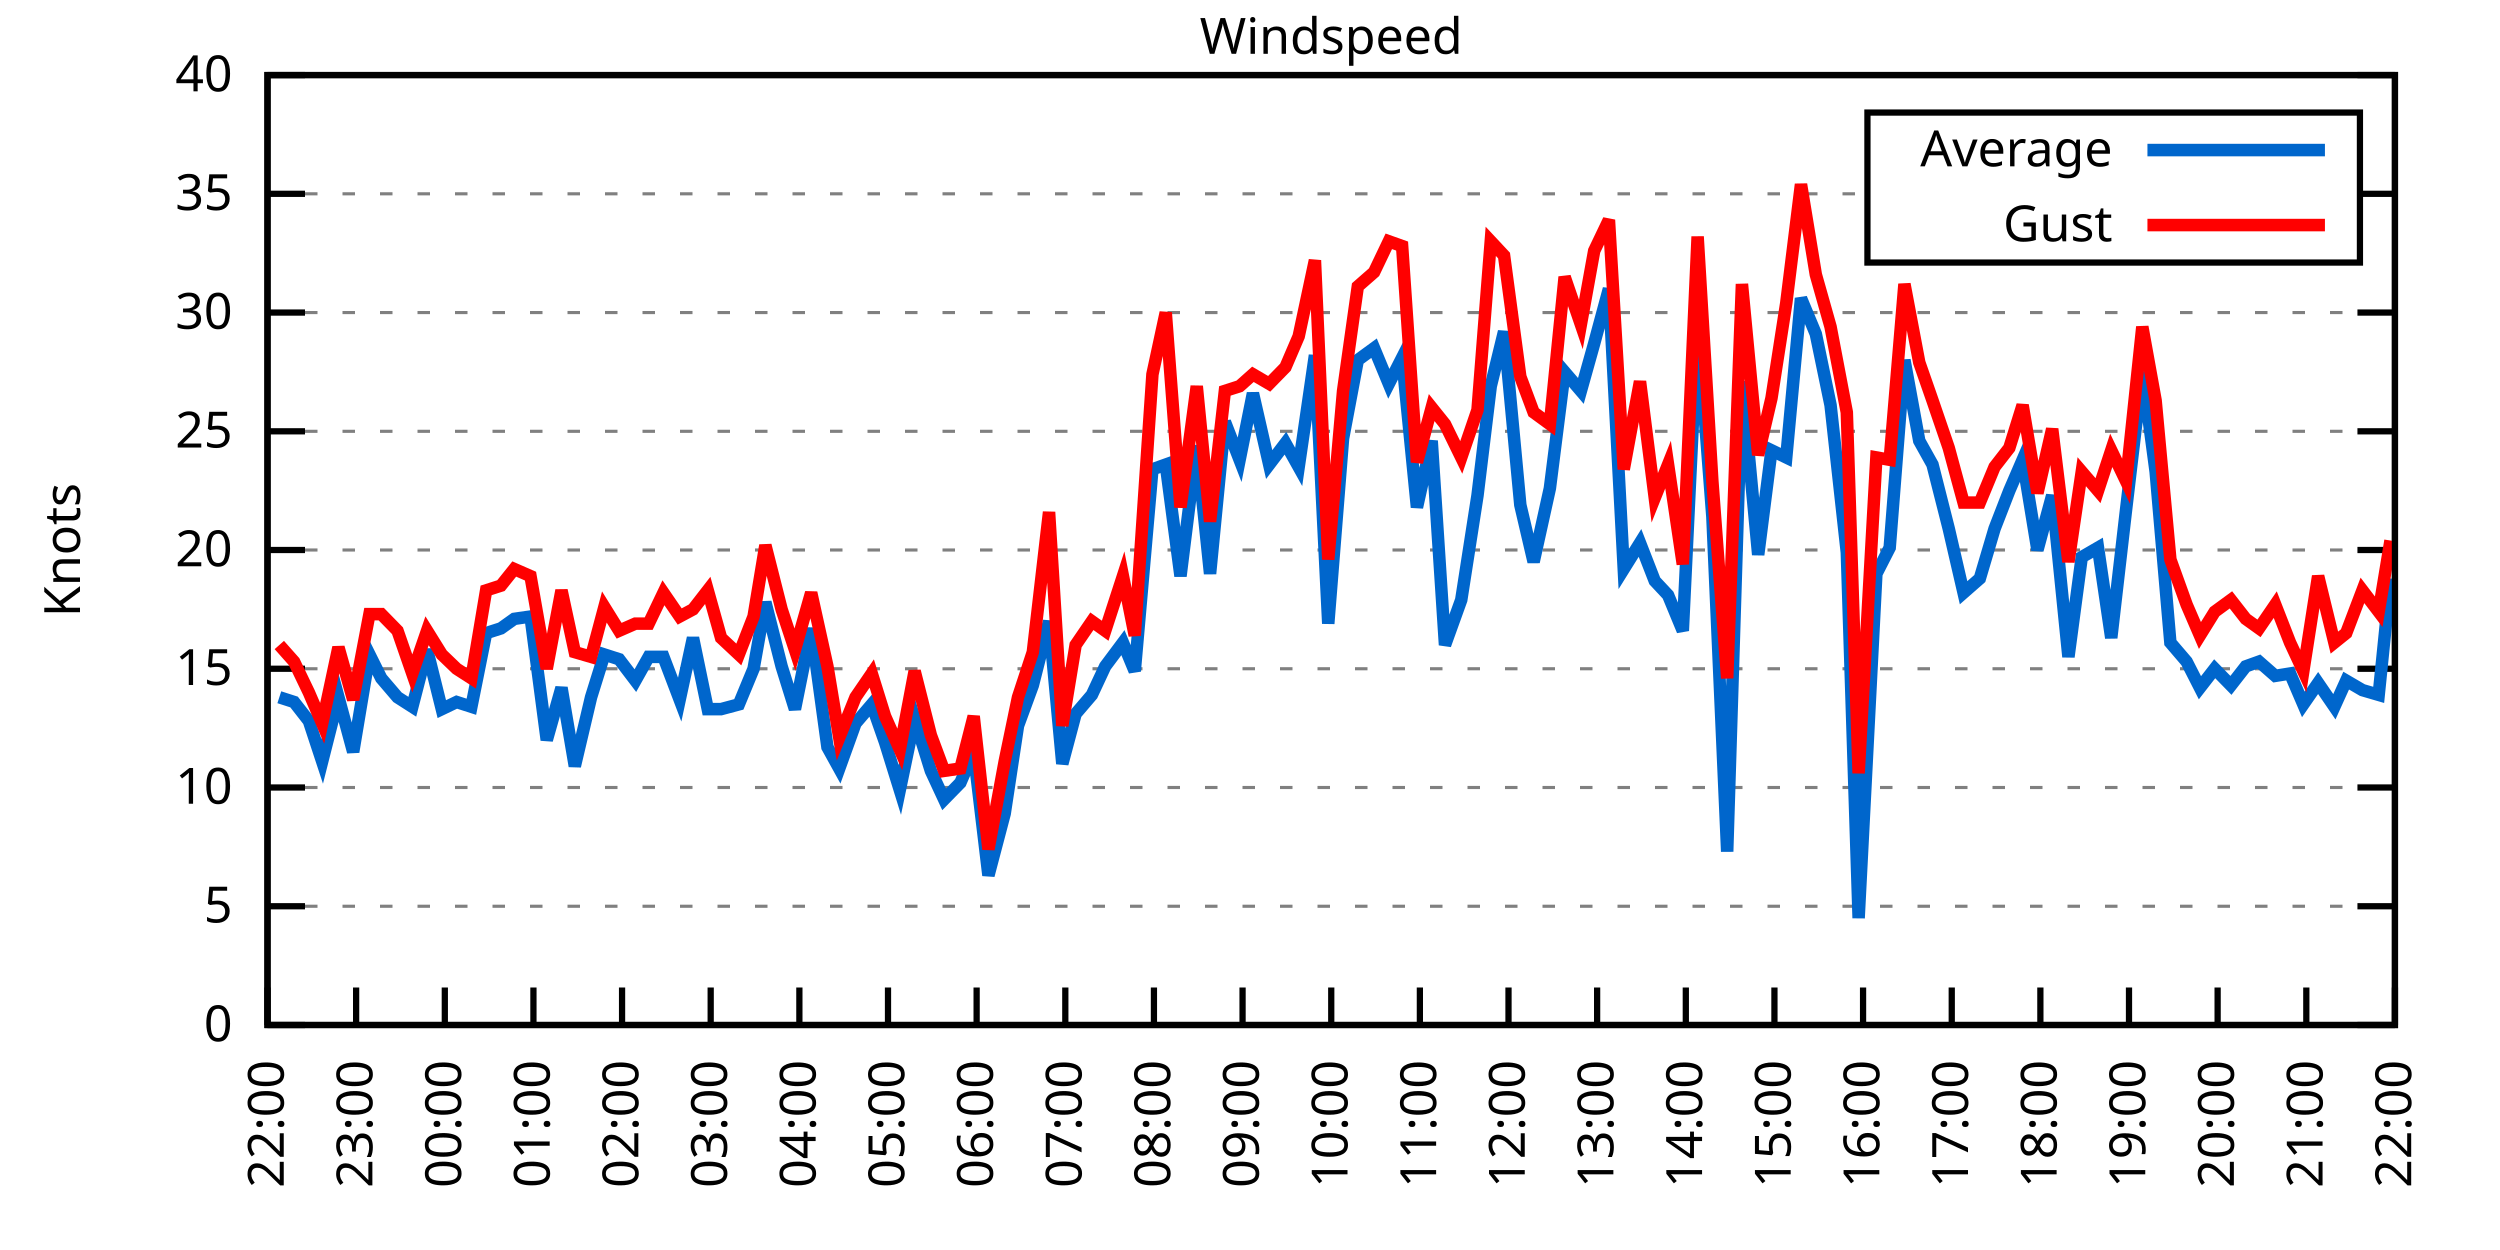
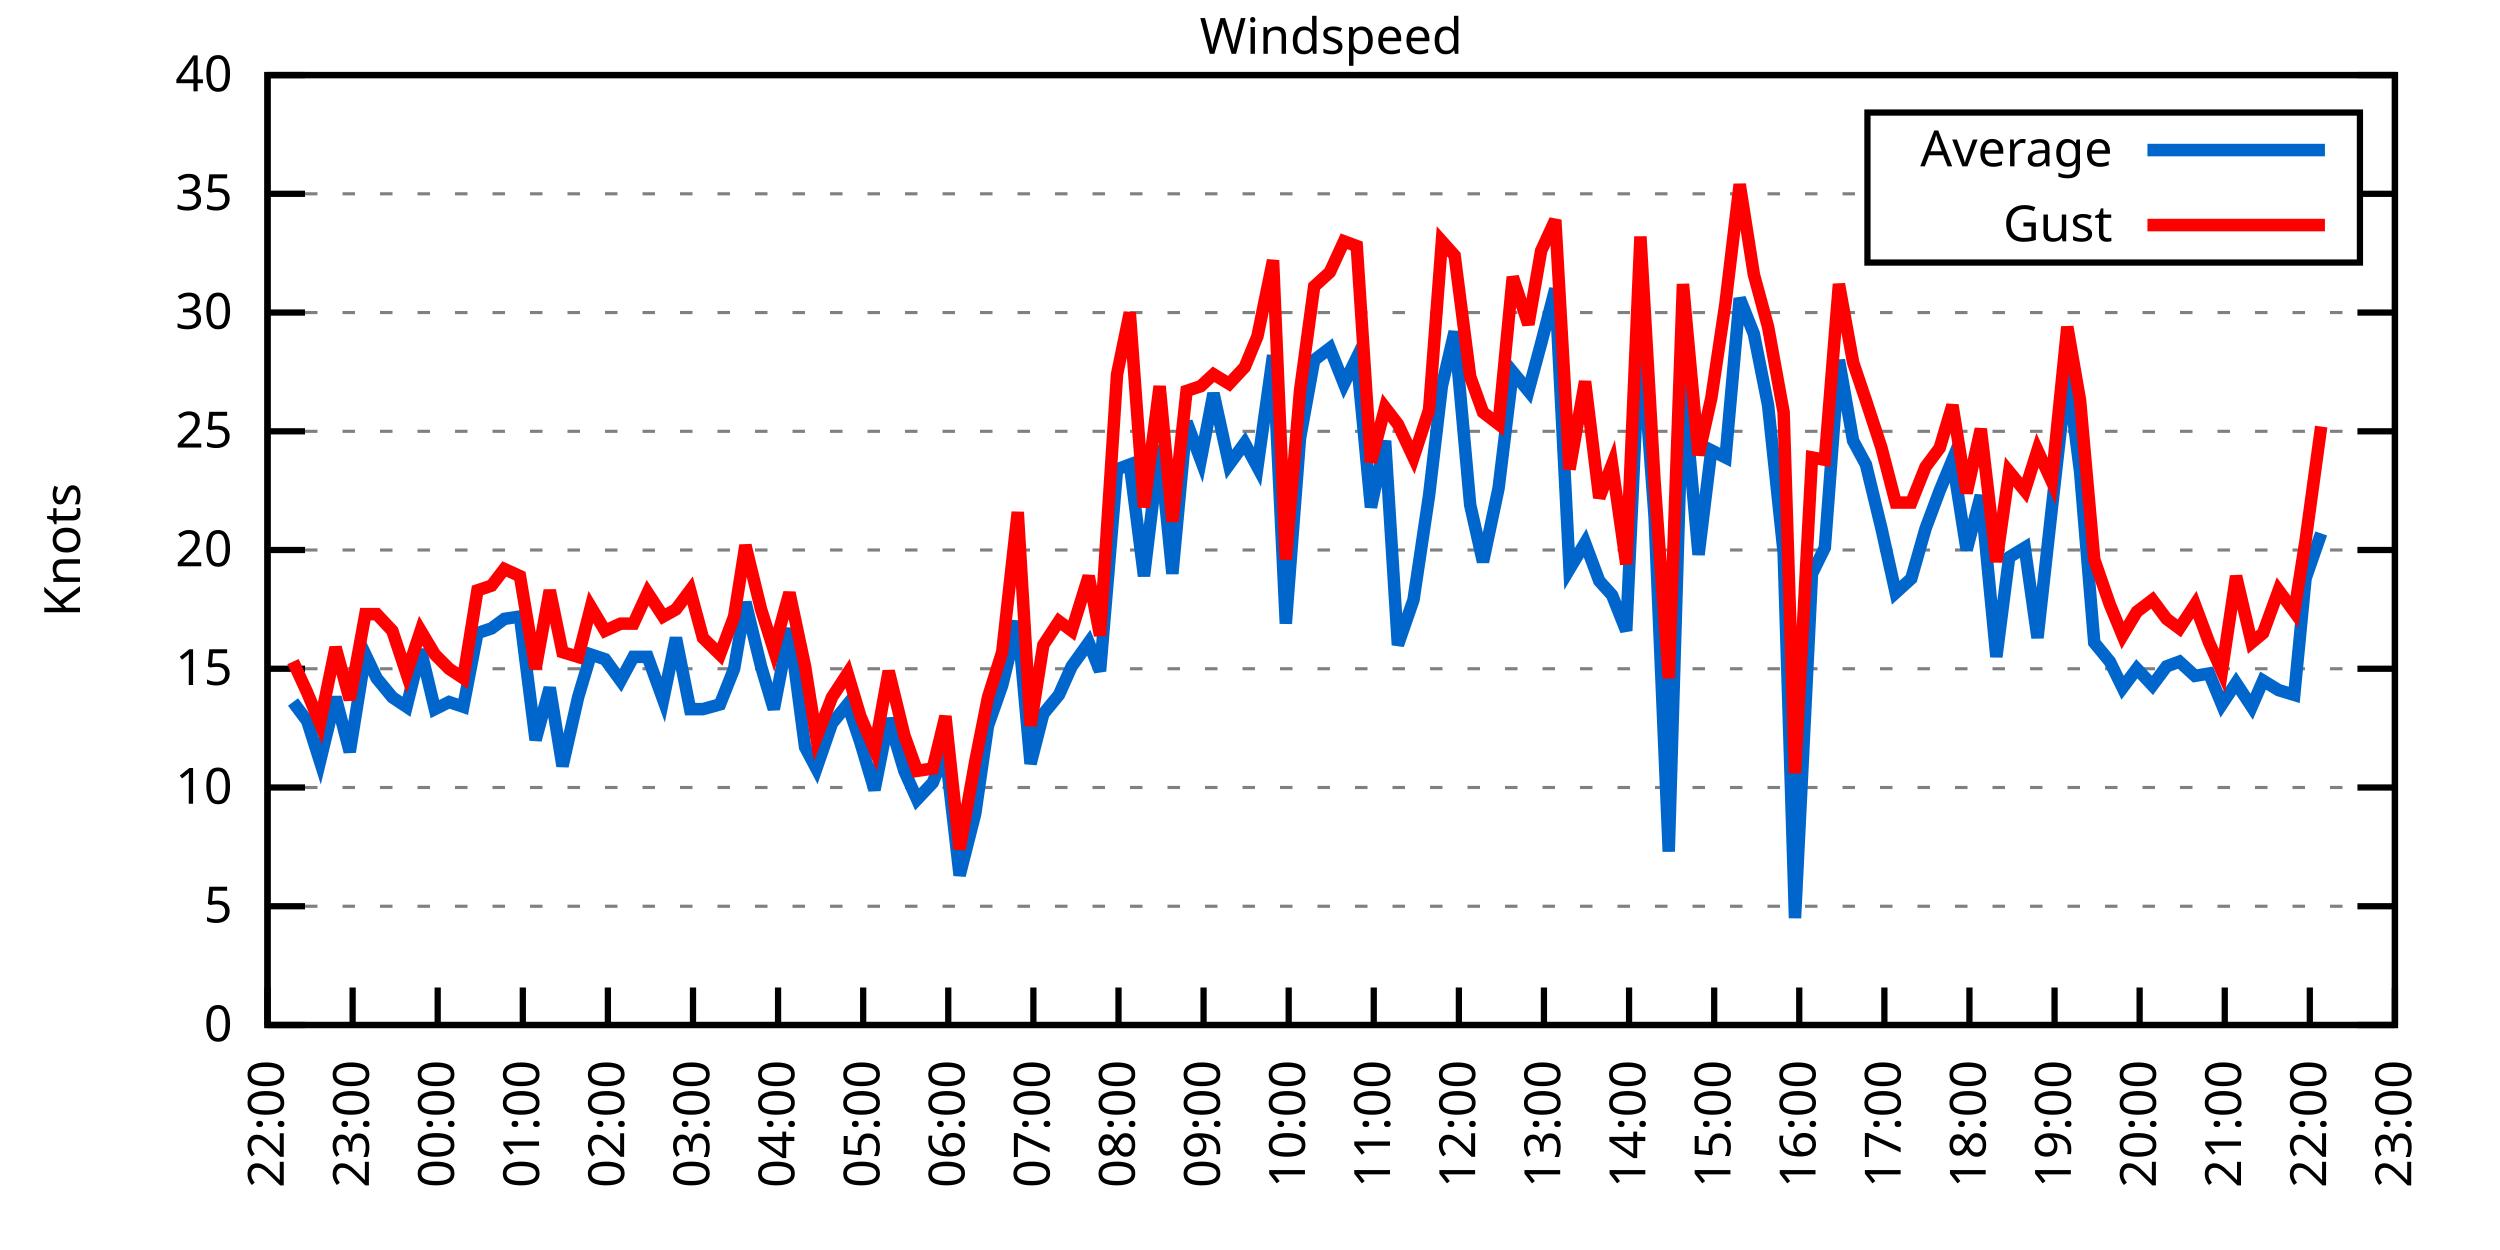
<svg xmlns="http://www.w3.org/2000/svg" xmlns:xlink="http://www.w3.org/1999/xlink" width="400" height="200" viewBox="0 0 400 200">
  <g id="gnuplot_canvas">
    <rect x="0" y="0" width="400" height="200" fill="none" />
    <defs>
      <circle id="gpDot" r="0.5" stroke-width="0.5" stroke="currentColor" />
      <path id="gpPt0" stroke-width="0.333" stroke="currentColor" d="M-1,0 h2 M0,-1 v2" />
      <path id="gpPt1" stroke-width="0.333" stroke="currentColor" d="M-1,-1 L1,1 M1,-1 L-1,1" />
      <path id="gpPt2" stroke-width="0.333" stroke="currentColor" d="M-1,0 L1,0 M0,-1 L0,1 M-1,-1 L1,1 M-1,1 L1,-1" />
      <rect id="gpPt3" stroke-width="0.333" stroke="currentColor" x="-1" y="-1" width="2" height="2" />
      <rect id="gpPt4" stroke-width="0.333" stroke="currentColor" fill="currentColor" x="-1" y="-1" width="2" height="2" />
      <circle id="gpPt5" stroke-width="0.333" stroke="currentColor" cx="0" cy="0" r="1" />
      <use xlink:href="#gpPt5" id="gpPt6" fill="currentColor" stroke="none" />
      <path id="gpPt7" stroke-width="0.333" stroke="currentColor" d="M0,-1.33 L-1.33,0.67 L1.33,0.67 z" />
      <use xlink:href="#gpPt7" id="gpPt8" fill="currentColor" stroke="none" />
      <use xlink:href="#gpPt7" id="gpPt9" stroke="currentColor" transform="rotate(180)" />
      <use xlink:href="#gpPt9" id="gpPt10" fill="currentColor" stroke="none" />
      <use xlink:href="#gpPt3" id="gpPt11" stroke="currentColor" transform="rotate(45)" />
      <use xlink:href="#gpPt11" id="gpPt12" fill="currentColor" stroke="none" />
      <path id="gpPt13" stroke-width="0.333" stroke="currentColor" d="M0,1.330 L1.265,0.411 L0.782,-1.067 L-0.782,-1.076 L-1.265,0.411 z" />
      <use xlink:href="#gpPt13" id="gpPt14" fill="currentColor" stroke="none" />
      <filter id="textbox" filterUnits="objectBoundingBox" x="0" y="0" height="1" width="1">
        <feFlood flood-color="white" flood-opacity="1" result="bgnd" />
        <feComposite in="SourceGraphic" in2="bgnd" operator="atop" />
      </filter>
      <filter id="greybox" filterUnits="objectBoundingBox" x="0" y="0" height="1" width="1">
        <feFlood flood-color="lightgrey" flood-opacity="1" result="grey" />
        <feComposite in="SourceGraphic" in2="grey" operator="atop" />
      </filter>
    </defs>
    <g fill="none" color="white" stroke="currentColor" stroke-width="1.00" stroke-linecap="butt" stroke-linejoin="miter">
</g>
    <g fill="none" color="black" stroke="currentColor" stroke-width="1.00" stroke-linecap="butt" stroke-linejoin="miter">
      <g stroke="none" shape-rendering="crispEdges">
        <polygon fill="rgb(255, 255, 255)" points="42.80,164.00 383.18,164.00 383.18,12.02 42.80,12.02 " />
      </g>
    </g>
    <g fill="none" color="black" stroke="currentColor" stroke-width="1.00" stroke-linecap="butt" stroke-linejoin="miter">
</g>
    <g fill="none" color="black" stroke="black" stroke-width="0.50" stroke-linecap="butt" stroke-linejoin="miter">
</g>
    <g fill="none" color="gray" stroke="currentColor" stroke-width="0.50" stroke-linecap="butt" stroke-linejoin="miter">
      <path stroke="gray" stroke-dasharray="2,4" class="gridline" d="M42.80,164.00 L383.19,164.00  " />
    </g>
    <g fill="none" color="gray" stroke="gray" stroke-width="1.00" stroke-linecap="butt" stroke-linejoin="miter">
</g>
    <g fill="none" color="black" stroke="currentColor" stroke-width="1.00" stroke-linecap="butt" stroke-linejoin="miter">
      <path stroke="black" d="M42.80,164.00 L48.80,164.00 M383.19,164.00 L377.19,164.00  " />
      <g transform="translate(37.20,166.60)" stroke="none" fill="black" font-family="Sans" font-size="8.00" text-anchor="end">
        <text>
          <tspan font-family="Sans"> 0</tspan>
        </text>
      </g>
    </g>
    <g fill="none" color="black" stroke="currentColor" stroke-width="1.00" stroke-linecap="butt" stroke-linejoin="miter">
</g>
    <g fill="none" color="black" stroke="black" stroke-width="0.50" stroke-linecap="butt" stroke-linejoin="miter">
</g>
    <g fill="none" color="gray" stroke="currentColor" stroke-width="0.50" stroke-linecap="butt" stroke-linejoin="miter">
      <path stroke="gray" stroke-dasharray="2,4" class="gridline" d="M42.80,145.00 L383.19,145.00  " />
    </g>
    <g fill="none" color="gray" stroke="gray" stroke-width="1.00" stroke-linecap="butt" stroke-linejoin="miter">
</g>
    <g fill="none" color="black" stroke="currentColor" stroke-width="1.00" stroke-linecap="butt" stroke-linejoin="miter">
      <path stroke="black" d="M42.80,145.00 L48.80,145.00 M383.19,145.00 L377.19,145.00  " />
      <g transform="translate(37.20,147.60)" stroke="none" fill="black" font-family="Sans" font-size="8.00" text-anchor="end">
        <text>
          <tspan font-family="Sans"> 5</tspan>
        </text>
      </g>
    </g>
    <g fill="none" color="black" stroke="currentColor" stroke-width="1.00" stroke-linecap="butt" stroke-linejoin="miter">
</g>
    <g fill="none" color="black" stroke="black" stroke-width="0.50" stroke-linecap="butt" stroke-linejoin="miter">
</g>
    <g fill="none" color="gray" stroke="currentColor" stroke-width="0.50" stroke-linecap="butt" stroke-linejoin="miter">
      <path stroke="gray" stroke-dasharray="2,4" class="gridline" d="M42.80,126.00 L383.19,126.00  " />
    </g>
    <g fill="none" color="gray" stroke="gray" stroke-width="1.00" stroke-linecap="butt" stroke-linejoin="miter">
</g>
    <g fill="none" color="black" stroke="currentColor" stroke-width="1.00" stroke-linecap="butt" stroke-linejoin="miter">
      <path stroke="black" d="M42.80,126.00 L48.80,126.00 M383.19,126.00 L377.19,126.00  " />
      <g transform="translate(37.20,128.60)" stroke="none" fill="black" font-family="Sans" font-size="8.00" text-anchor="end">
        <text>
          <tspan font-family="Sans"> 10</tspan>
        </text>
      </g>
    </g>
    <g fill="none" color="black" stroke="currentColor" stroke-width="1.00" stroke-linecap="butt" stroke-linejoin="miter">
</g>
    <g fill="none" color="black" stroke="black" stroke-width="0.50" stroke-linecap="butt" stroke-linejoin="miter">
</g>
    <g fill="none" color="gray" stroke="currentColor" stroke-width="0.50" stroke-linecap="butt" stroke-linejoin="miter">
      <path stroke="gray" stroke-dasharray="2,4" class="gridline" d="M42.80,107.00 L383.19,107.00  " />
    </g>
    <g fill="none" color="gray" stroke="gray" stroke-width="1.00" stroke-linecap="butt" stroke-linejoin="miter">
</g>
    <g fill="none" color="black" stroke="currentColor" stroke-width="1.00" stroke-linecap="butt" stroke-linejoin="miter">
      <path stroke="black" d="M42.80,107.00 L48.80,107.00 M383.19,107.00 L377.19,107.00  " />
      <g transform="translate(37.20,109.60)" stroke="none" fill="black" font-family="Sans" font-size="8.00" text-anchor="end">
        <text>
          <tspan font-family="Sans"> 15</tspan>
        </text>
      </g>
    </g>
    <g fill="none" color="black" stroke="currentColor" stroke-width="1.00" stroke-linecap="butt" stroke-linejoin="miter">
</g>
    <g fill="none" color="black" stroke="black" stroke-width="0.50" stroke-linecap="butt" stroke-linejoin="miter">
</g>
    <g fill="none" color="gray" stroke="currentColor" stroke-width="0.50" stroke-linecap="butt" stroke-linejoin="miter">
      <path stroke="gray" stroke-dasharray="2,4" class="gridline" d="M42.80,88.00 L383.19,88.00  " />
    </g>
    <g fill="none" color="gray" stroke="gray" stroke-width="1.00" stroke-linecap="butt" stroke-linejoin="miter">
</g>
    <g fill="none" color="black" stroke="currentColor" stroke-width="1.00" stroke-linecap="butt" stroke-linejoin="miter">
      <path stroke="black" d="M42.80,88.00 L48.80,88.00 M383.19,88.00 L377.19,88.00  " />
      <g transform="translate(37.20,90.60)" stroke="none" fill="black" font-family="Sans" font-size="8.00" text-anchor="end">
        <text>
          <tspan font-family="Sans"> 20</tspan>
        </text>
      </g>
    </g>
    <g fill="none" color="black" stroke="currentColor" stroke-width="1.00" stroke-linecap="butt" stroke-linejoin="miter">
</g>
    <g fill="none" color="black" stroke="black" stroke-width="0.50" stroke-linecap="butt" stroke-linejoin="miter">
</g>
    <g fill="none" color="gray" stroke="currentColor" stroke-width="0.50" stroke-linecap="butt" stroke-linejoin="miter">
      <path stroke="gray" stroke-dasharray="2,4" class="gridline" d="M42.80,69.01 L383.19,69.01  " />
    </g>
    <g fill="none" color="gray" stroke="gray" stroke-width="1.00" stroke-linecap="butt" stroke-linejoin="miter">
</g>
    <g fill="none" color="black" stroke="currentColor" stroke-width="1.00" stroke-linecap="butt" stroke-linejoin="miter">
      <path stroke="black" d="M42.80,69.01 L48.80,69.01 M383.19,69.01 L377.19,69.01  " />
      <g transform="translate(37.20,71.61)" stroke="none" fill="black" font-family="Sans" font-size="8.00" text-anchor="end">
        <text>
          <tspan font-family="Sans"> 25</tspan>
        </text>
      </g>
    </g>
    <g fill="none" color="black" stroke="currentColor" stroke-width="1.00" stroke-linecap="butt" stroke-linejoin="miter">
</g>
    <g fill="none" color="black" stroke="black" stroke-width="0.50" stroke-linecap="butt" stroke-linejoin="miter">
</g>
    <g fill="none" color="gray" stroke="currentColor" stroke-width="0.50" stroke-linecap="butt" stroke-linejoin="miter">
      <path stroke="gray" stroke-dasharray="2,4" class="gridline" d="M42.80,50.01 L383.19,50.01  " />
    </g>
    <g fill="none" color="gray" stroke="gray" stroke-width="1.00" stroke-linecap="butt" stroke-linejoin="miter">
</g>
    <g fill="none" color="black" stroke="currentColor" stroke-width="1.00" stroke-linecap="butt" stroke-linejoin="miter">
      <path stroke="black" d="M42.80,50.01 L48.80,50.01 M383.19,50.01 L377.19,50.01  " />
      <g transform="translate(37.20,52.61)" stroke="none" fill="black" font-family="Sans" font-size="8.00" text-anchor="end">
        <text>
          <tspan font-family="Sans"> 30</tspan>
        </text>
      </g>
    </g>
    <g fill="none" color="black" stroke="currentColor" stroke-width="1.00" stroke-linecap="butt" stroke-linejoin="miter">
</g>
    <g fill="none" color="black" stroke="black" stroke-width="0.50" stroke-linecap="butt" stroke-linejoin="miter">
</g>
    <g fill="none" color="gray" stroke="currentColor" stroke-width="0.50" stroke-linecap="butt" stroke-linejoin="miter">
      <path stroke="gray" stroke-dasharray="2,4" class="gridline" d="M42.80,31.01 L298.79,31.01 M377.59,31.01 L383.19,31.01  " />
    </g>
    <g fill="none" color="gray" stroke="gray" stroke-width="1.00" stroke-linecap="butt" stroke-linejoin="miter">
</g>
    <g fill="none" color="black" stroke="currentColor" stroke-width="1.00" stroke-linecap="butt" stroke-linejoin="miter">
      <path stroke="black" d="M42.80,31.01 L48.80,31.01 M383.19,31.01 L377.19,31.01  " />
      <g transform="translate(37.20,33.61)" stroke="none" fill="black" font-family="Sans" font-size="8.00" text-anchor="end">
        <text>
          <tspan font-family="Sans"> 35</tspan>
        </text>
      </g>
    </g>
    <g fill="none" color="black" stroke="currentColor" stroke-width="1.00" stroke-linecap="butt" stroke-linejoin="miter">
</g>
    <g fill="none" color="black" stroke="black" stroke-width="0.50" stroke-linecap="butt" stroke-linejoin="miter">
</g>
    <g fill="none" color="gray" stroke="currentColor" stroke-width="0.50" stroke-linecap="butt" stroke-linejoin="miter">
      <path stroke="gray" stroke-dasharray="2,4" class="gridline" d="M42.80,12.01 L383.19,12.01  " />
    </g>
    <g fill="none" color="gray" stroke="gray" stroke-width="1.00" stroke-linecap="butt" stroke-linejoin="miter">
</g>
    <g fill="none" color="black" stroke="currentColor" stroke-width="1.00" stroke-linecap="butt" stroke-linejoin="miter">
      <path stroke="black" d="M42.80,12.01 L48.80,12.01 M383.19,12.01 L377.19,12.01  " />
      <g transform="translate(37.20,14.61)" stroke="none" fill="black" font-family="Sans" font-size="8.00" text-anchor="end">
        <text>
          <tspan font-family="Sans"> 40</tspan>
        </text>
      </g>
    </g>
    <g fill="none" color="black" stroke="currentColor" stroke-width="1.00" stroke-linecap="butt" stroke-linejoin="miter">
      <path stroke="black" d="M42.80,164.00 L42.80,158.00  " />
      <g transform="translate(45.40,169.60) rotate(270.00)" stroke="none" fill="black" font-family="Sans" font-size="8.00" text-anchor="end">
        <text>
          <tspan font-family="Sans">22:00</tspan>
        </text>
      </g>
    </g>
    <g fill="none" color="black" stroke="currentColor" stroke-width="1.00" stroke-linecap="butt" stroke-linejoin="miter">
-       <path stroke="black" d="M56.98,164.00 L56.98,158.00  " />
-       <g transform="translate(59.58,169.60) rotate(270.00)" stroke="none" fill="black" font-family="Sans" font-size="8.00" text-anchor="end">
+       <path stroke="black" d="M56.42,164.00 L56.42,158.00  " />
+       <g transform="translate(59.02,169.60) rotate(270.00)" stroke="none" fill="black" font-family="Sans" font-size="8.00" text-anchor="end">
        <text>
          <tspan font-family="Sans">23:00</tspan>
        </text>
      </g>
    </g>
    <g fill="none" color="black" stroke="currentColor" stroke-width="1.00" stroke-linecap="butt" stroke-linejoin="miter">
-       <path stroke="black" d="M71.17,164.00 L71.17,158.00  " />
-       <g transform="translate(73.77,169.60) rotate(270.00)" stroke="none" fill="black" font-family="Sans" font-size="8.00" text-anchor="end">
+       <path stroke="black" d="M70.03,164.00 L70.03,158.00  " />
+       <g transform="translate(72.63,169.60) rotate(270.00)" stroke="none" fill="black" font-family="Sans" font-size="8.00" text-anchor="end">
        <text>
          <tspan font-family="Sans">00:00</tspan>
        </text>
      </g>
    </g>
    <g fill="none" color="black" stroke="currentColor" stroke-width="1.00" stroke-linecap="butt" stroke-linejoin="miter">
-       <path stroke="black" d="M85.35,164.00 L85.35,158.00  " />
-       <g transform="translate(87.95,169.60) rotate(270.00)" stroke="none" fill="black" font-family="Sans" font-size="8.00" text-anchor="end">
+       <path stroke="black" d="M83.65,164.00 L83.65,158.00  " />
+       <g transform="translate(86.25,169.60) rotate(270.00)" stroke="none" fill="black" font-family="Sans" font-size="8.00" text-anchor="end">
        <text>
          <tspan font-family="Sans">01:00</tspan>
        </text>
      </g>
    </g>
    <g fill="none" color="black" stroke="currentColor" stroke-width="1.00" stroke-linecap="butt" stroke-linejoin="miter">
-       <path stroke="black" d="M99.53,164.00 L99.53,158.00  " />
-       <g transform="translate(102.13,169.60) rotate(270.00)" stroke="none" fill="black" font-family="Sans" font-size="8.00" text-anchor="end">
+       <path stroke="black" d="M97.26,164.00 L97.26,158.00  " />
+       <g transform="translate(99.86,169.60) rotate(270.00)" stroke="none" fill="black" font-family="Sans" font-size="8.00" text-anchor="end">
        <text>
          <tspan font-family="Sans">02:00</tspan>
        </text>
      </g>
    </g>
    <g fill="none" color="black" stroke="currentColor" stroke-width="1.00" stroke-linecap="butt" stroke-linejoin="miter">
-       <path stroke="black" d="M113.71,164.00 L113.71,158.00  " />
-       <g transform="translate(116.31,169.60) rotate(270.00)" stroke="none" fill="black" font-family="Sans" font-size="8.00" text-anchor="end">
+       <path stroke="black" d="M110.88,164.00 L110.88,158.00  " />
+       <g transform="translate(113.48,169.60) rotate(270.00)" stroke="none" fill="black" font-family="Sans" font-size="8.00" text-anchor="end">
        <text>
          <tspan font-family="Sans">03:00</tspan>
        </text>
      </g>
    </g>
    <g fill="none" color="black" stroke="currentColor" stroke-width="1.00" stroke-linecap="butt" stroke-linejoin="miter">
-       <path stroke="black" d="M127.90,164.00 L127.90,158.00  " />
-       <g transform="translate(130.50,169.60) rotate(270.00)" stroke="none" fill="black" font-family="Sans" font-size="8.00" text-anchor="end">
+       <path stroke="black" d="M124.49,164.00 L124.49,158.00  " />
+       <g transform="translate(127.09,169.60) rotate(270.00)" stroke="none" fill="black" font-family="Sans" font-size="8.00" text-anchor="end">
        <text>
          <tspan font-family="Sans">04:00</tspan>
        </text>
      </g>
    </g>
    <g fill="none" color="black" stroke="currentColor" stroke-width="1.00" stroke-linecap="butt" stroke-linejoin="miter">
-       <path stroke="black" d="M142.08,164.00 L142.08,158.00  " />
-       <g transform="translate(144.68,169.60) rotate(270.00)" stroke="none" fill="black" font-family="Sans" font-size="8.00" text-anchor="end">
+       <path stroke="black" d="M138.11,164.00 L138.11,158.00  " />
+       <g transform="translate(140.71,169.60) rotate(270.00)" stroke="none" fill="black" font-family="Sans" font-size="8.00" text-anchor="end">
        <text>
          <tspan font-family="Sans">05:00</tspan>
        </text>
      </g>
    </g>
    <g fill="none" color="black" stroke="currentColor" stroke-width="1.00" stroke-linecap="butt" stroke-linejoin="miter">
-       <path stroke="black" d="M156.26,164.00 L156.26,158.00  " />
-       <g transform="translate(158.86,169.60) rotate(270.00)" stroke="none" fill="black" font-family="Sans" font-size="8.00" text-anchor="end">
+       <path stroke="black" d="M151.72,164.00 L151.72,158.00  " />
+       <g transform="translate(154.32,169.60) rotate(270.00)" stroke="none" fill="black" font-family="Sans" font-size="8.00" text-anchor="end">
        <text>
          <tspan font-family="Sans">06:00</tspan>
        </text>
      </g>
    </g>
    <g fill="none" color="black" stroke="currentColor" stroke-width="1.00" stroke-linecap="butt" stroke-linejoin="miter">
-       <path stroke="black" d="M170.45,164.00 L170.45,158.00  " />
-       <g transform="translate(173.05,169.60) rotate(270.00)" stroke="none" fill="black" font-family="Sans" font-size="8.00" text-anchor="end">
+       <path stroke="black" d="M165.34,164.00 L165.34,158.00  " />
+       <g transform="translate(167.94,169.60) rotate(270.00)" stroke="none" fill="black" font-family="Sans" font-size="8.00" text-anchor="end">
        <text>
          <tspan font-family="Sans">07:00</tspan>
        </text>
      </g>
    </g>
    <g fill="none" color="black" stroke="currentColor" stroke-width="1.00" stroke-linecap="butt" stroke-linejoin="miter">
-       <path stroke="black" d="M184.63,164.00 L184.63,158.00  " />
-       <g transform="translate(187.23,169.60) rotate(270.00)" stroke="none" fill="black" font-family="Sans" font-size="8.00" text-anchor="end">
+       <path stroke="black" d="M178.96,164.00 L178.96,158.00  " />
+       <g transform="translate(181.56,169.60) rotate(270.00)" stroke="none" fill="black" font-family="Sans" font-size="8.00" text-anchor="end">
        <text>
          <tspan font-family="Sans">08:00</tspan>
        </text>
      </g>
    </g>
    <g fill="none" color="black" stroke="currentColor" stroke-width="1.00" stroke-linecap="butt" stroke-linejoin="miter">
-       <path stroke="black" d="M198.81,164.00 L198.81,158.00  " />
-       <g transform="translate(201.41,169.60) rotate(270.00)" stroke="none" fill="black" font-family="Sans" font-size="8.00" text-anchor="end">
+       <path stroke="black" d="M192.57,164.00 L192.57,158.00  " />
+       <g transform="translate(195.17,169.60) rotate(270.00)" stroke="none" fill="black" font-family="Sans" font-size="8.00" text-anchor="end">
        <text>
          <tspan font-family="Sans">09:00</tspan>
        </text>
      </g>
    </g>
    <g fill="none" color="black" stroke="currentColor" stroke-width="1.00" stroke-linecap="butt" stroke-linejoin="miter">
-       <path stroke="black" d="M213.00,164.00 L213.00,158.00  " />
-       <g transform="translate(215.60,169.60) rotate(270.00)" stroke="none" fill="black" font-family="Sans" font-size="8.00" text-anchor="end">
+       <path stroke="black" d="M206.19,164.00 L206.19,158.00  " />
+       <g transform="translate(208.79,169.60) rotate(270.00)" stroke="none" fill="black" font-family="Sans" font-size="8.00" text-anchor="end">
        <text>
          <tspan font-family="Sans">10:00</tspan>
        </text>
      </g>
    </g>
    <g fill="none" color="black" stroke="currentColor" stroke-width="1.00" stroke-linecap="butt" stroke-linejoin="miter">
-       <path stroke="black" d="M227.18,164.00 L227.18,158.00  " />
-       <g transform="translate(229.78,169.60) rotate(270.00)" stroke="none" fill="black" font-family="Sans" font-size="8.00" text-anchor="end">
+       <path stroke="black" d="M219.80,164.00 L219.80,158.00  " />
+       <g transform="translate(222.40,169.60) rotate(270.00)" stroke="none" fill="black" font-family="Sans" font-size="8.00" text-anchor="end">
        <text>
          <tspan font-family="Sans">11:00</tspan>
        </text>
      </g>
    </g>
    <g fill="none" color="black" stroke="currentColor" stroke-width="1.00" stroke-linecap="butt" stroke-linejoin="miter">
-       <path stroke="black" d="M241.36,164.00 L241.36,158.00  " />
-       <g transform="translate(243.96,169.60) rotate(270.00)" stroke="none" fill="black" font-family="Sans" font-size="8.00" text-anchor="end">
+       <path stroke="black" d="M233.42,164.00 L233.42,158.00  " />
+       <g transform="translate(236.02,169.60) rotate(270.00)" stroke="none" fill="black" font-family="Sans" font-size="8.00" text-anchor="end">
        <text>
          <tspan font-family="Sans">12:00</tspan>
        </text>
      </g>
    </g>
    <g fill="none" color="black" stroke="currentColor" stroke-width="1.00" stroke-linecap="butt" stroke-linejoin="miter">
-       <path stroke="black" d="M255.54,164.00 L255.54,158.00  " />
-       <g transform="translate(258.14,169.60) rotate(270.00)" stroke="none" fill="black" font-family="Sans" font-size="8.00" text-anchor="end">
+       <path stroke="black" d="M247.03,164.00 L247.03,158.00  " />
+       <g transform="translate(249.63,169.60) rotate(270.00)" stroke="none" fill="black" font-family="Sans" font-size="8.00" text-anchor="end">
        <text>
          <tspan font-family="Sans">13:00</tspan>
        </text>
      </g>
    </g>
    <g fill="none" color="black" stroke="currentColor" stroke-width="1.00" stroke-linecap="butt" stroke-linejoin="miter">
-       <path stroke="black" d="M269.73,164.00 L269.73,158.00  " />
-       <g transform="translate(272.33,169.60) rotate(270.00)" stroke="none" fill="black" font-family="Sans" font-size="8.00" text-anchor="end">
+       <path stroke="black" d="M260.65,164.00 L260.65,158.00  " />
+       <g transform="translate(263.25,169.60) rotate(270.00)" stroke="none" fill="black" font-family="Sans" font-size="8.00" text-anchor="end">
        <text>
          <tspan font-family="Sans">14:00</tspan>
        </text>
      </g>
    </g>
    <g fill="none" color="black" stroke="currentColor" stroke-width="1.00" stroke-linecap="butt" stroke-linejoin="miter">
-       <path stroke="black" d="M283.91,164.00 L283.91,158.00  " />
-       <g transform="translate(286.51,169.60) rotate(270.00)" stroke="none" fill="black" font-family="Sans" font-size="8.00" text-anchor="end">
+       <path stroke="black" d="M274.27,164.00 L274.27,158.00  " />
+       <g transform="translate(276.87,169.60) rotate(270.00)" stroke="none" fill="black" font-family="Sans" font-size="8.00" text-anchor="end">
        <text>
          <tspan font-family="Sans">15:00</tspan>
        </text>
      </g>
    </g>
    <g fill="none" color="black" stroke="currentColor" stroke-width="1.00" stroke-linecap="butt" stroke-linejoin="miter">
-       <path stroke="black" d="M298.09,164.00 L298.09,158.00  " />
-       <g transform="translate(300.69,169.60) rotate(270.00)" stroke="none" fill="black" font-family="Sans" font-size="8.00" text-anchor="end">
+       <path stroke="black" d="M287.88,164.00 L287.88,158.00  " />
+       <g transform="translate(290.48,169.60) rotate(270.00)" stroke="none" fill="black" font-family="Sans" font-size="8.00" text-anchor="end">
        <text>
          <tspan font-family="Sans">16:00</tspan>
        </text>
      </g>
    </g>
    <g fill="none" color="black" stroke="currentColor" stroke-width="1.00" stroke-linecap="butt" stroke-linejoin="miter">
-       <path stroke="black" d="M312.28,164.00 L312.28,158.00  " />
-       <g transform="translate(314.88,169.60) rotate(270.00)" stroke="none" fill="black" font-family="Sans" font-size="8.00" text-anchor="end">
+       <path stroke="black" d="M301.50,164.00 L301.50,158.00  " />
+       <g transform="translate(304.10,169.60) rotate(270.00)" stroke="none" fill="black" font-family="Sans" font-size="8.00" text-anchor="end">
        <text>
          <tspan font-family="Sans">17:00</tspan>
        </text>
      </g>
    </g>
    <g fill="none" color="black" stroke="currentColor" stroke-width="1.00" stroke-linecap="butt" stroke-linejoin="miter">
-       <path stroke="black" d="M326.46,164.00 L326.46,158.00  " />
-       <g transform="translate(329.06,169.60) rotate(270.00)" stroke="none" fill="black" font-family="Sans" font-size="8.00" text-anchor="end">
+       <path stroke="black" d="M315.11,164.00 L315.11,158.00  " />
+       <g transform="translate(317.71,169.60) rotate(270.00)" stroke="none" fill="black" font-family="Sans" font-size="8.00" text-anchor="end">
        <text>
          <tspan font-family="Sans">18:00</tspan>
        </text>
      </g>
    </g>
    <g fill="none" color="black" stroke="currentColor" stroke-width="1.00" stroke-linecap="butt" stroke-linejoin="miter">
-       <path stroke="black" d="M340.64,164.00 L340.64,158.00  " />
-       <g transform="translate(343.24,169.60) rotate(270.00)" stroke="none" fill="black" font-family="Sans" font-size="8.00" text-anchor="end">
+       <path stroke="black" d="M328.73,164.00 L328.73,158.00  " />
+       <g transform="translate(331.33,169.60) rotate(270.00)" stroke="none" fill="black" font-family="Sans" font-size="8.00" text-anchor="end">
        <text>
          <tspan font-family="Sans">19:00</tspan>
        </text>
      </g>
    </g>
    <g fill="none" color="black" stroke="currentColor" stroke-width="1.00" stroke-linecap="butt" stroke-linejoin="miter">
-       <path stroke="black" d="M354.82,164.00 L354.82,158.00  " />
-       <g transform="translate(357.42,169.60) rotate(270.00)" stroke="none" fill="black" font-family="Sans" font-size="8.00" text-anchor="end">
+       <path stroke="black" d="M342.34,164.00 L342.34,158.00  " />
+       <g transform="translate(344.94,169.60) rotate(270.00)" stroke="none" fill="black" font-family="Sans" font-size="8.00" text-anchor="end">
        <text>
          <tspan font-family="Sans">20:00</tspan>
        </text>
      </g>
    </g>
    <g fill="none" color="black" stroke="currentColor" stroke-width="1.00" stroke-linecap="butt" stroke-linejoin="miter">
-       <path stroke="black" d="M369.01,164.00 L369.01,158.00  " />
-       <g transform="translate(371.61,169.60) rotate(270.00)" stroke="none" fill="black" font-family="Sans" font-size="8.00" text-anchor="end">
+       <path stroke="black" d="M355.96,164.00 L355.96,158.00  " />
+       <g transform="translate(358.56,169.60) rotate(270.00)" stroke="none" fill="black" font-family="Sans" font-size="8.00" text-anchor="end">
        <text>
          <tspan font-family="Sans">21:00</tspan>
+         </text>
+       </g>
+     </g>
+     <g fill="none" color="black" stroke="currentColor" stroke-width="1.00" stroke-linecap="butt" stroke-linejoin="miter">
+       <path stroke="black" d="M369.57,164.00 L369.57,158.00  " />
+       <g transform="translate(372.17,169.60) rotate(270.00)" stroke="none" fill="black" font-family="Sans" font-size="8.00" text-anchor="end">
+         <text>
+           <tspan font-family="Sans">22:00</tspan>
        </text>
      </g>
    </g>
    <g fill="none" color="black" stroke="currentColor" stroke-width="1.00" stroke-linecap="butt" stroke-linejoin="miter">
      <path stroke="black" d="M383.19,164.00 L383.19,158.00  " />
      <g transform="translate(385.79,169.60) rotate(270.00)" stroke="none" fill="black" font-family="Sans" font-size="8.00" text-anchor="end">
        <text>
-           <tspan font-family="Sans">22:00</tspan>
+           <tspan font-family="Sans">23:00</tspan>
        </text>
      </g>
    </g>
    <g fill="none" color="black" stroke="currentColor" stroke-width="1.00" stroke-linecap="butt" stroke-linejoin="miter">
</g>
    <g fill="none" color="black" stroke="currentColor" stroke-width="1.00" stroke-linecap="butt" stroke-linejoin="miter">
      <path stroke="black" d="M42.80,12.01 L42.80,164.00 L383.19,164.00 L383.19,12.01 L42.80,12.01 Z  " />
    </g>
    <g fill="none" color="black" stroke="currentColor" stroke-width="1.00" stroke-linecap="butt" stroke-linejoin="miter">
</g>
    <g fill="none" color="black" stroke="currentColor" stroke-width="1.00" stroke-linecap="butt" stroke-linejoin="miter">
      <path stroke="black" d="M298.79,42.01 L298.79,18.01 L377.59,18.01 L377.59,42.01 L298.79,42.01 Z  " />
    </g>
    <g id="Windspeed_plot_1">
      <g fill="none" color="white" stroke="black" stroke-width="2.00" stroke-linecap="butt" stroke-linejoin="miter">
</g>
      <g fill="none" color="black" stroke="currentColor" stroke-width="2.00" stroke-linecap="butt" stroke-linejoin="miter">
        <g transform="translate(337.99,26.61)" stroke="none" fill="black" font-family="Sans" font-size="8.00" text-anchor="end">
          <text>
            <tspan font-family="Sans">Average</tspan>
          </text>
        </g>
      </g>
      <g fill="none" color="black" stroke="currentColor" stroke-width="2.00" stroke-linecap="butt" stroke-linejoin="miter">
-         <path stroke="rgb(  0, 102, 204)" d="M343.59,24.01 L371.99,24.01 M44.69,111.56 L47.05,112.32 L49.42,115.36 L51.55,121.82 L54.15,111.56 L56.51,120.30   L59.11,104.72 L61.00,108.52 L63.60,111.56 L65.97,113.08 L68.33,103.96 L70.69,113.46 L73.06,112.32 L75.42,113.08   L77.78,101.30 L80.15,100.54 L82.28,99.02 L84.88,98.64 L87.48,118.40 L89.84,110.04 L91.97,122.58 L94.57,111.56   L96.70,104.72 L99.06,105.48 L101.66,108.90 L103.79,105.10 L106.15,105.10 L108.75,111.94 L110.88,102.06 L113.24,113.46   L115.37,113.46 L118.21,112.70 L120.57,107.00 L122.46,96.36 L125.06,106.62 L127.19,113.46 L129.79,100.54 L132.39,119.54   L134.28,122.96 L136.88,115.74 L139.48,112.70 L141.61,118.78 L143.97,126.38 L146.34,114.98 L148.94,123.34 L151.06,127.90   L153.66,125.24 L155.79,120.30 L158.15,140.06 L160.75,130.18 L162.88,116.12 L165.25,109.66 L167.85,99.40 L169.97,122.20   L172.10,114.22 L174.70,111.18 L176.83,106.62 L179.67,102.82 L181.56,107.38 L184.39,75.09 L186.52,74.33 L188.88,92.18   L191.48,71.29 L193.61,91.80 L195.98,67.49 L198.34,73.57 L200.47,62.93 L203.07,74.33 L205.67,70.91 L207.79,74.71   L210.39,56.85 L212.52,99.78 L214.89,70.15 L217.25,57.61 L219.85,55.71 L222.21,61.41 L224.34,57.23 L226.71,81.17   L229.07,70.53 L231.20,103.20 L233.80,95.98 L236.40,79.27 L238.52,61.79 L240.65,53.05 L243.25,80.79 L245.38,89.90   L247.98,78.13 L250.34,59.51 L252.94,62.55 L255.07,54.95 L257.43,46.21 L259.80,91.04 L262.40,86.87 L264.76,92.94   L266.89,95.22 L269.25,100.92 L271.62,51.91 L273.98,82.69 L276.35,136.26 L278.71,61.03 L281.31,88.76 L283.44,72.05   L285.80,73.19 L288.16,47.73 L290.53,53.43 L292.89,64.83 L295.49,88.38 L297.38,146.90 L300.22,91.80 L302.35,87.63   L304.71,57.61 L307.08,70.53 L309.20,74.33 L311.80,84.59 L314.17,94.84 L316.77,92.56 L319.13,84.59 L321.49,78.51   L323.62,73.57 L325.99,88.00 L328.35,79.27 L330.95,105.10 L333.08,89.14 L335.68,87.63 L337.80,102.06 L340.17,81.55   L342.77,59.51 L344.90,75.47 L347.26,102.82 L349.86,105.86 L351.99,110.04 L354.35,107.00 L356.95,109.66 L359.32,106.62   L361.44,105.86 L364.04,108.14 L366.41,107.76 L368.53,112.70 L370.90,109.28 L373.50,113.08 L375.39,108.90 L377.99,110.42   L380.59,111.18 L382.48,92.56  " />
+         <path stroke="rgb(  0, 102, 204)" d="M343.59,24.01 L371.99,24.01 M46.88,112.32 L49.15,115.36 L51.20,121.82 L53.69,111.56 L55.96,120.30 L58.46,104.72   L60.27,108.52 L62.77,111.56 L65.04,113.08 L67.31,103.96 L69.58,113.46 L71.85,112.32 L74.12,113.08 L76.39,101.30   L78.65,100.54 L80.70,99.02 L83.19,98.64 L85.69,118.40 L87.96,110.04 L90.00,122.58 L92.50,111.56 L94.54,104.72   L96.81,105.48 L99.30,108.90 L101.35,105.10 L103.62,105.10 L106.11,111.94 L108.15,102.06 L110.42,113.46 L112.47,113.46   L115.19,112.70 L117.46,107.00 L119.27,96.36 L121.77,106.62 L123.81,113.46 L126.31,100.54 L128.81,119.54 L130.62,122.96   L133.12,115.74 L135.61,112.70 L137.66,118.78 L139.92,126.38 L142.19,114.98 L144.69,123.34 L146.73,127.90 L149.23,125.24   L151.27,120.30 L153.54,140.06 L156.04,130.18 L158.08,116.12 L160.35,109.66 L162.84,99.40 L164.89,122.20 L166.93,114.22   L169.43,111.18 L171.47,106.62 L174.19,102.82 L176.01,107.38 L178.73,75.09 L180.77,74.33 L183.04,92.18 L185.54,71.29   L187.58,91.80 L189.85,67.49 L192.12,73.57 L194.16,62.93 L196.66,74.33 L199.15,70.91 L201.19,74.71 L203.69,56.85   L205.73,99.78 L208.00,70.15 L210.27,57.61 L212.77,55.71 L215.04,61.41 L217.08,57.23 L219.35,81.17 L221.62,70.53   L223.66,103.20 L226.16,95.98 L228.65,79.27 L230.70,61.79 L232.74,53.05 L235.23,80.79 L237.28,89.90 L239.77,78.13   L242.04,59.51 L244.54,62.55 L246.58,54.95 L248.85,46.21 L251.12,91.04 L253.61,86.87 L255.88,92.94 L257.93,95.22   L260.20,100.92 L262.47,51.91 L264.73,82.69 L267.00,136.26 L269.27,61.03 L271.77,88.76 L273.81,72.05 L276.08,73.19   L278.35,47.73 L280.62,53.43 L282.89,64.83 L285.38,88.38 L287.20,146.90 L289.92,91.80 L291.97,87.63 L294.23,57.61   L296.50,70.53 L298.55,74.33 L301.04,84.59 L303.31,94.84 L305.81,92.56 L308.08,84.59 L310.35,78.51 L312.39,73.57   L314.66,88.00 L316.93,79.27 L319.42,105.10 L321.47,89.14 L323.96,87.63 L326.00,102.06 L328.27,81.55 L330.77,59.51   L332.81,75.47 L335.08,102.82 L337.58,105.86 L339.62,110.04 L341.89,107.00 L344.39,109.66 L346.65,106.62 L348.70,105.86   L351.19,108.14 L353.46,107.76 L355.50,112.70 L357.77,109.28 L360.27,113.08 L362.09,108.90 L364.58,110.42 L367.08,111.18   L368.89,92.56 L371.39,85.35  " />
      </g>
    </g>
    <g id="Windspeed_plot_2">
      <g fill="none" color="black" stroke="currentColor" stroke-width="2.00" stroke-linecap="butt" stroke-linejoin="miter">
        <g transform="translate(337.99,38.61)" stroke="none" fill="black" font-family="Sans" font-size="8.00" text-anchor="end">
          <text>
            <tspan font-family="Sans">Gust</tspan>
          </text>
        </g>
      </g>
      <g fill="none" color="black" stroke="currentColor" stroke-width="2.00" stroke-linecap="butt" stroke-linejoin="miter">
-         <path stroke="rgb(255,   0,   0)" d="M343.59,36.01 L371.99,36.01 M44.69,103.20 L47.05,105.86 L49.42,110.80 L51.55,115.74 L54.15,103.58 L56.51,111.94   L59.11,98.26 L61.00,98.26 L63.60,100.92 L65.97,107.76 L68.33,100.92 L70.69,104.72 L73.06,107.00 L75.42,108.52   L77.78,94.46 L80.15,93.70 L82.28,91.04 L84.88,92.18 L87.48,107.00 L89.84,94.46 L91.97,104.34 L94.57,105.10   L96.70,97.12 L99.06,100.92 L101.66,99.78 L103.79,99.78 L106.15,94.84 L108.75,98.64 L110.88,97.50 L113.24,94.46   L115.37,102.06 L118.21,104.72 L120.57,98.64 L122.46,87.25 L125.06,97.50 L127.19,103.96 L129.79,94.84 L132.39,106.62   L134.28,118.02 L136.88,111.56 L139.48,107.76 L141.61,114.60 L143.97,119.92 L146.34,107.38 L148.94,117.64 L151.06,123.34   L153.66,122.96 L155.79,114.60 L158.15,135.88 L160.75,121.82 L162.88,111.56 L165.25,104.34 L167.85,81.93 L169.97,116.12   L172.10,103.20 L174.70,99.40 L176.83,100.92 L179.67,92.18 L181.56,101.68 L184.39,59.89 L186.52,50.01 L188.88,81.17   L191.48,61.79 L193.61,83.45 L195.98,62.55 L198.34,61.79 L200.47,59.89 L203.07,61.41 L205.67,58.75 L207.79,53.81   L210.39,41.65 L212.52,89.52 L214.89,62.55 L217.25,45.83 L219.85,43.55 L222.21,38.61 L224.34,39.37 L226.71,73.95   L229.07,65.21 L231.20,67.87 L233.80,73.19 L236.40,65.59 L238.52,38.61 L240.65,40.89 L243.25,60.27 L245.38,65.97   L247.98,67.87 L250.34,44.31 L252.94,51.91 L255.07,40.13 L257.43,35.19 L259.80,75.09 L262.40,61.03 L264.76,79.65   L266.89,74.33 L269.25,90.28 L271.62,37.85 L273.98,76.99 L276.35,108.52 L278.71,45.45 L281.31,72.81 L283.44,63.69   L285.80,48.49 L288.16,29.49 L290.53,43.93 L292.89,52.29 L295.49,65.97 L297.38,123.72 L300.22,73.19 L302.35,73.57   L304.71,45.45 L307.08,57.99 L309.20,64.07 L311.80,71.67 L314.17,80.41 L316.77,80.41 L319.13,74.71 L321.49,71.67   L323.62,64.83 L325.99,78.89 L328.35,68.63 L330.95,89.90 L333.08,75.47 L335.68,78.51 L337.80,72.05 L340.17,76.99   L342.77,52.29 L344.90,64.07 L347.26,89.52 L349.86,96.74 L351.99,101.68 L354.35,97.88 L356.95,95.98 L359.32,99.02   L361.44,100.54 L364.04,96.74 L366.41,102.82 L368.53,107.38 L370.90,92.18 L373.50,102.82 L375.39,101.30 L377.99,94.46   L380.59,97.88 L382.48,86.49  " />
+         <path stroke="rgb(255,   0,   0)" d="M343.59,36.01 L371.99,36.01 M46.88,105.86 L49.15,110.80 L51.20,115.74 L53.69,103.58 L55.96,111.94 L58.46,98.26   L60.27,98.26 L62.77,100.92 L65.04,107.76 L67.31,100.92 L69.58,104.72 L71.85,107.00 L74.12,108.52 L76.39,94.46   L78.65,93.70 L80.70,91.04 L83.19,92.18 L85.69,107.00 L87.96,94.46 L90.00,104.34 L92.50,105.10 L94.54,97.12   L96.81,100.92 L99.30,99.78 L101.35,99.78 L103.62,94.84 L106.11,98.64 L108.15,97.50 L110.42,94.46 L112.47,102.06   L115.19,104.72 L117.46,98.64 L119.27,87.25 L121.77,97.50 L123.81,103.96 L126.31,94.84 L128.81,106.62 L130.62,118.02   L133.12,111.56 L135.61,107.76 L137.66,114.60 L139.92,119.92 L142.19,107.38 L144.69,117.64 L146.73,123.34 L149.23,122.96   L151.27,114.60 L153.54,135.88 L156.04,121.82 L158.08,111.56 L160.35,104.34 L162.84,81.93 L164.89,116.12 L166.93,103.20   L169.43,99.40 L171.47,100.92 L174.19,92.18 L176.01,101.68 L178.73,59.89 L180.77,50.01 L183.04,81.17 L185.54,61.79   L187.58,83.45 L189.85,62.55 L192.12,61.79 L194.16,59.89 L196.66,61.41 L199.15,58.75 L201.19,53.81 L203.69,41.65   L205.73,89.52 L208.00,62.55 L210.27,45.83 L212.77,43.55 L215.04,38.61 L217.08,39.37 L219.35,73.95 L221.62,65.21   L223.66,67.87 L226.16,73.19 L228.65,65.59 L230.70,38.61 L232.74,40.89 L235.23,60.27 L237.28,65.97 L239.77,67.87   L242.04,44.31 L244.54,51.91 L246.58,40.13 L248.85,35.19 L251.12,75.09 L253.61,61.03 L255.88,79.65 L257.93,74.33   L260.20,90.28 L262.47,37.85 L264.73,76.99 L267.00,108.52 L269.27,45.45 L271.77,72.81 L273.81,63.69 L276.08,48.49   L278.35,29.49 L280.62,43.93 L282.89,52.29 L285.38,65.97 L287.20,123.72 L289.92,73.19 L291.97,73.57 L294.23,45.45   L296.50,57.99 L298.55,64.07 L301.04,71.67 L303.31,80.41 L305.81,80.41 L308.08,74.71 L310.35,71.67 L312.39,64.83   L314.66,78.89 L316.93,68.63 L319.42,89.90 L321.47,75.47 L323.96,78.51 L326.00,72.05 L328.27,76.99 L330.77,52.29   L332.81,64.07 L335.08,89.52 L337.58,96.74 L339.62,101.68 L341.89,97.88 L344.39,95.98 L346.65,99.02 L348.70,100.54   L351.19,96.74 L353.46,102.82 L355.50,107.38 L357.77,92.18 L360.27,102.82 L362.09,101.30 L364.58,94.46 L367.08,97.88   L368.89,86.49 L371.39,68.25  " />
      </g>
    </g>
    <g fill="none" color="black" stroke="currentColor" stroke-width="2.00" stroke-linecap="butt" stroke-linejoin="miter">
</g>
    <g fill="none" color="black" stroke="black" stroke-width="1.00" stroke-linecap="butt" stroke-linejoin="miter">
</g>
    <g fill="none" color="black" stroke="currentColor" stroke-width="1.00" stroke-linecap="butt" stroke-linejoin="miter">
      <path stroke="black" d="M42.80,12.01 L42.80,164.00 L383.19,164.00 L383.19,12.01 L42.80,12.01 Z  " />
      <g transform="translate(12.80,88.01) rotate(270.00)" stroke="none" fill="black" font-family="Sans" font-size="8.00" text-anchor="middle">
        <text>
          <tspan font-family="Sans">Knots</tspan>
        </text>
      </g>
    </g>
    <g fill="none" color="black" stroke="currentColor" stroke-width="1.00" stroke-linecap="butt" stroke-linejoin="miter">
</g>
    <g fill="none" color="black" stroke="currentColor" stroke-width="1.00" stroke-linecap="butt" stroke-linejoin="miter">
      <g transform="translate(212.99,8.61)" stroke="none" fill="black" font-family="Sans" font-size="8.00" text-anchor="middle">
        <text>
          <tspan font-family="Sans">Windspeed</tspan>
        </text>
      </g>
    </g>
    <g fill="none" color="black" stroke="currentColor" stroke-width="1.00" stroke-linecap="butt" stroke-linejoin="miter">
</g>
  </g>
</svg>
